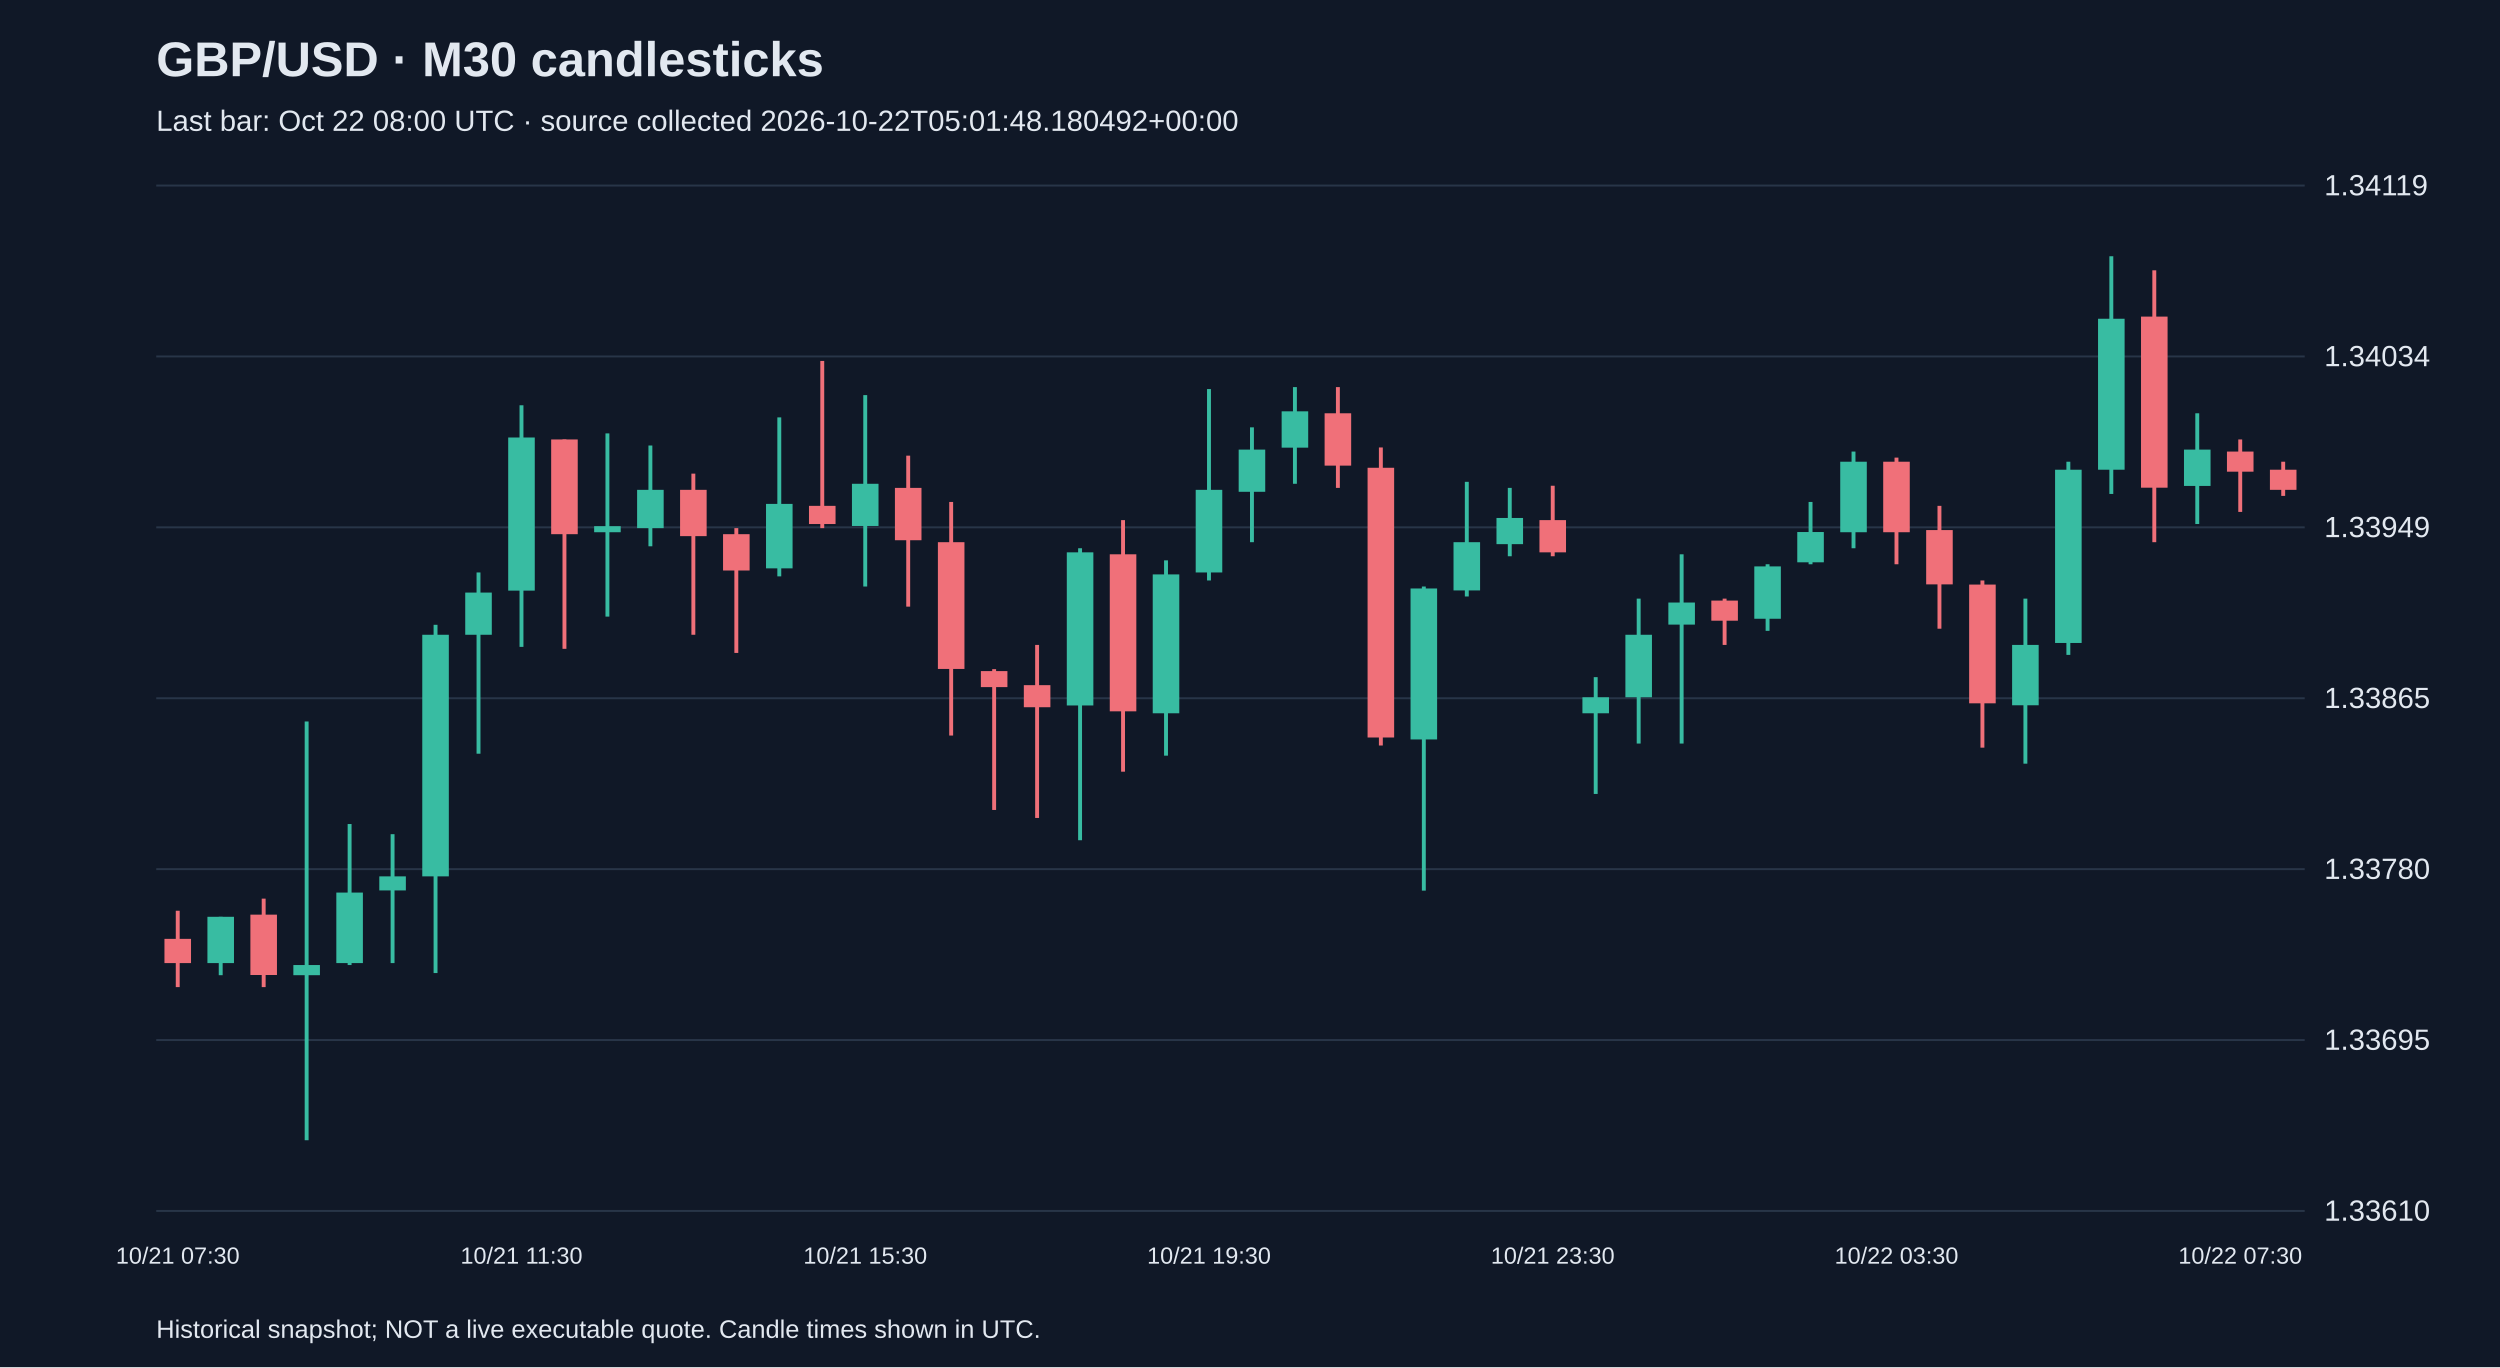
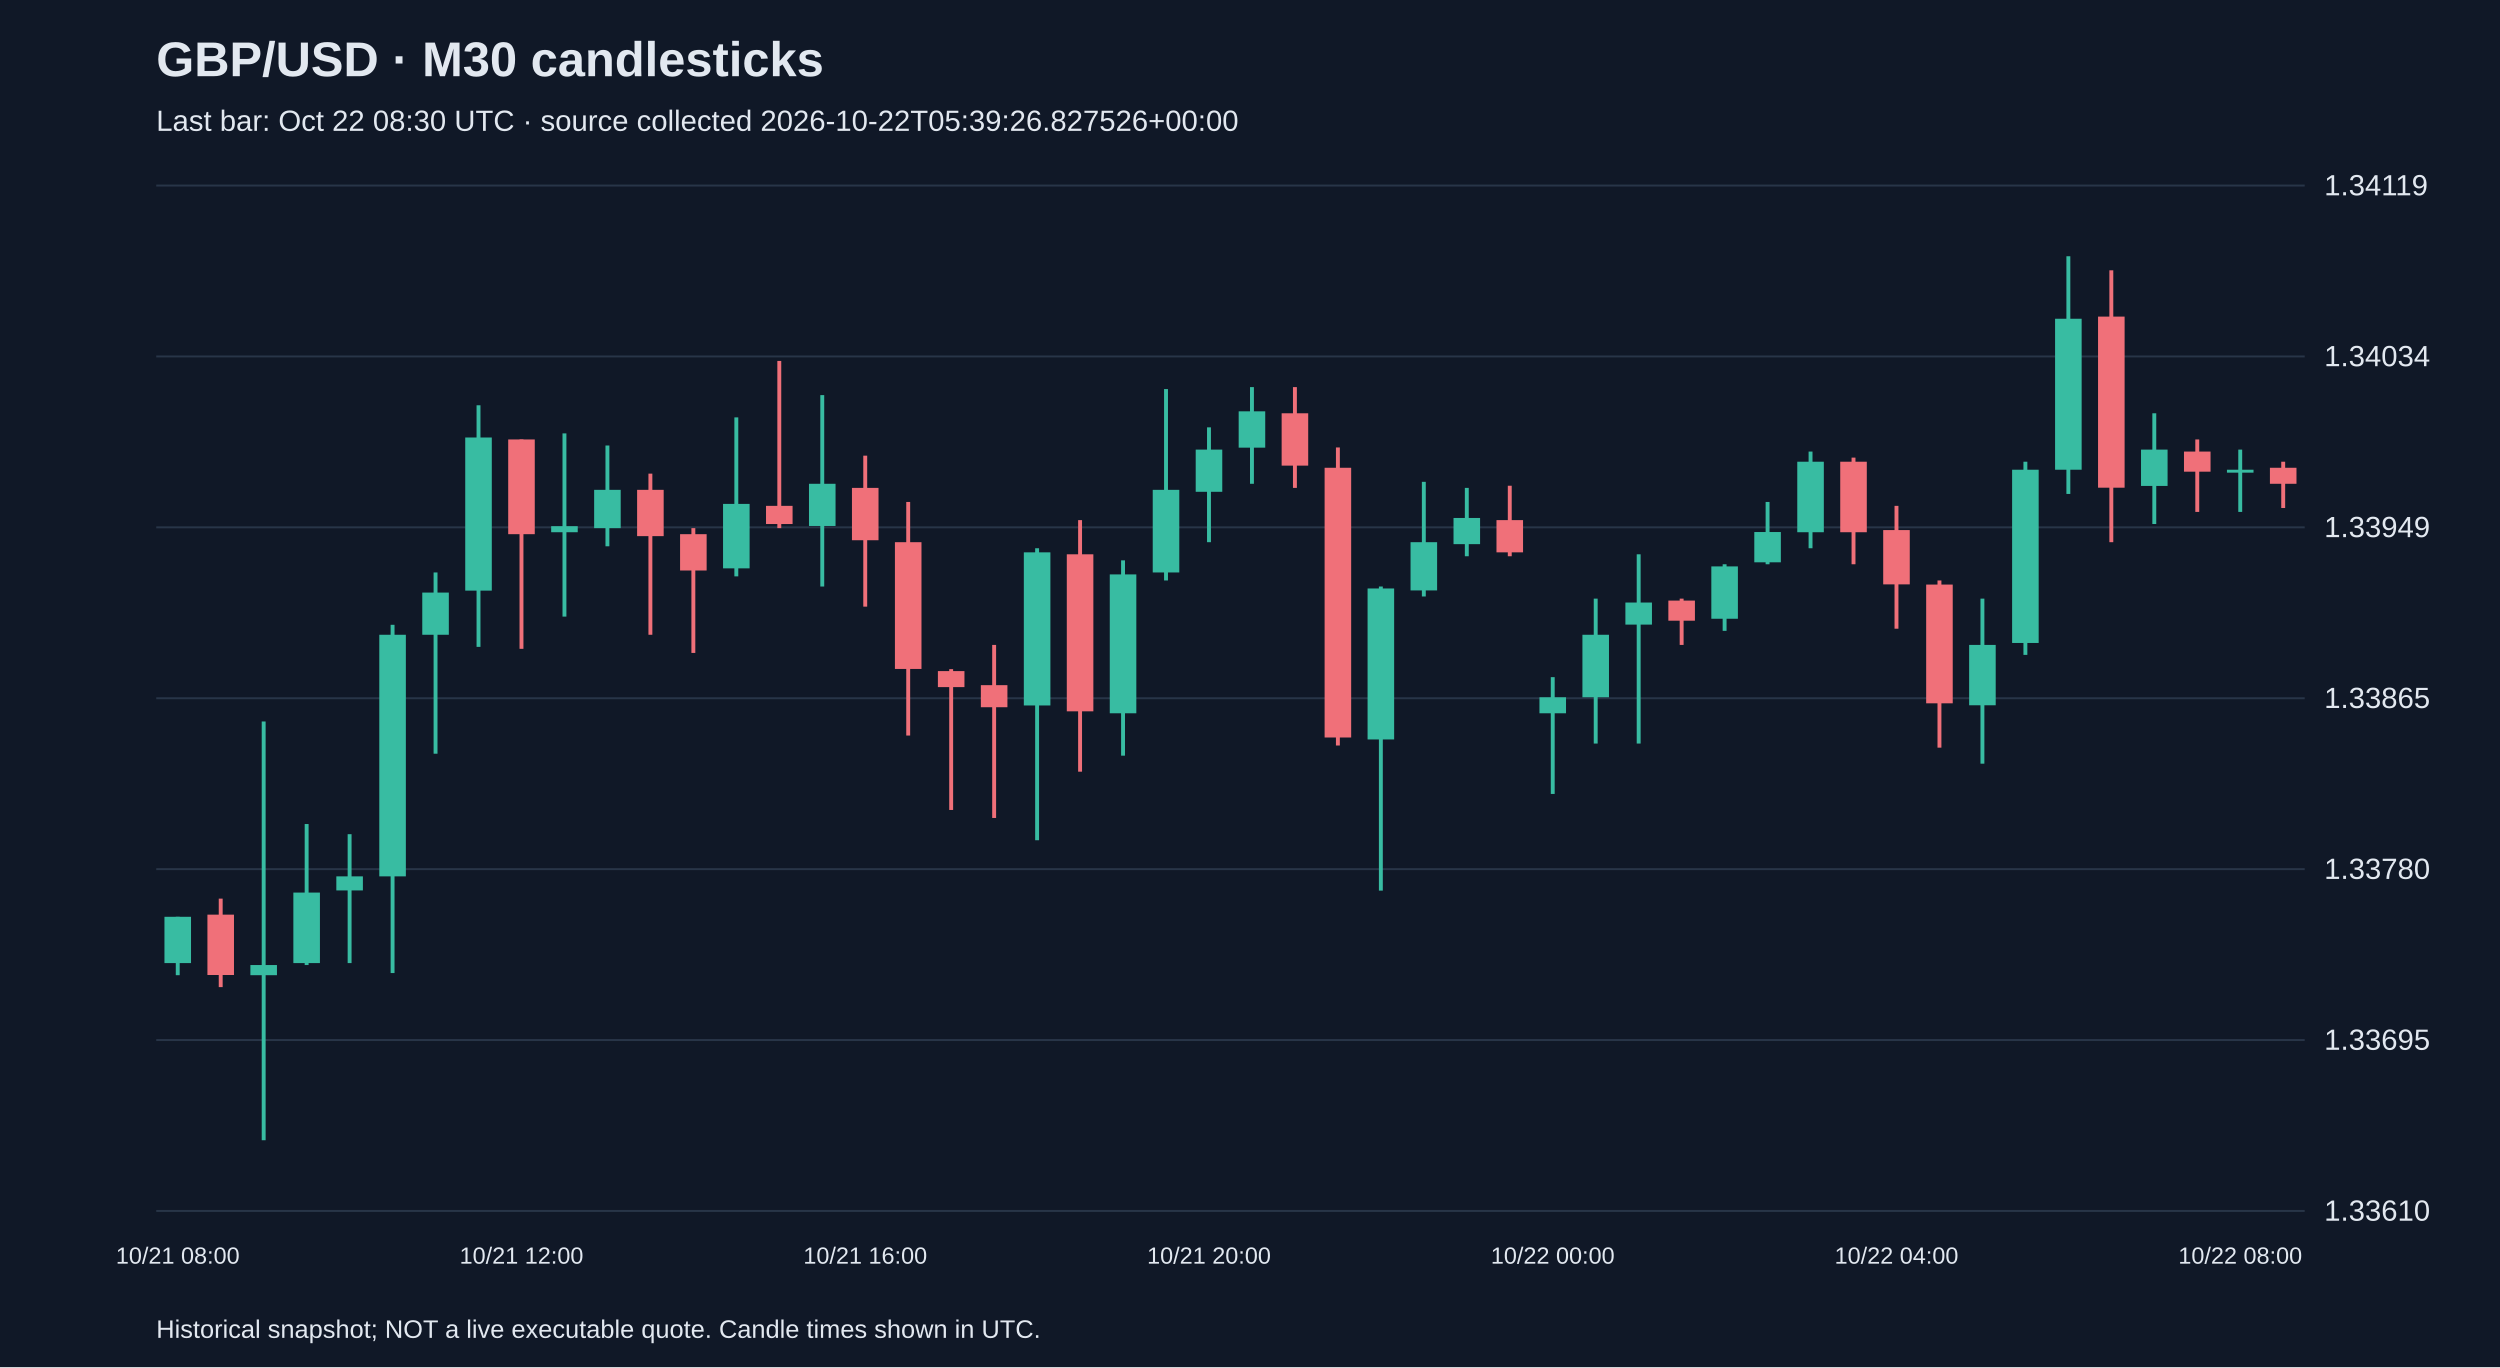
<svg xmlns="http://www.w3.org/2000/svg" viewBox="0 0 1280 700">
  <rect width="100%" height="100%" fill="#101827" />
  <style>text{font-family:Arial,sans-serif;fill:#e2e8f0}</style>
  <text x="80" y="39" font-size="25" font-weight="bold">GBP/USD · M30 candlesticks</text>
-   <text x="80" y="67" font-size="15" fill="#a6b1c5">Last bar: Oct 22 08:00 UTC · source collected 2026-10-22T05:01:48.180492+00:00</text>
+   <text x="80" y="67" font-size="15" fill="#a6b1c5">Last bar: Oct 22 08:30 UTC · source collected 2026-10-22T05:39:26.827526+00:00</text>
  <line x1="80" y1="620.0" x2="1180" y2="620.0" stroke="#283548" />
  <text x="1190" y="625.0" font-size="15">1.33610</text>
  <line x1="80" y1="532.5" x2="1180" y2="532.5" stroke="#283548" />
  <text x="1190" y="537.5" font-size="15">1.33695</text>
  <line x1="80" y1="445.0" x2="1180" y2="445.0" stroke="#283548" />
  <text x="1190" y="450.0" font-size="15">1.33780</text>
  <line x1="80" y1="357.5" x2="1180" y2="357.5" stroke="#283548" />
  <text x="1190" y="362.5" font-size="15">1.33865</text>
  <line x1="80" y1="270.0" x2="1180" y2="270.0" stroke="#283548" />
  <text x="1190" y="275.0" font-size="15">1.33949</text>
  <line x1="80" y1="182.5" x2="1180" y2="182.5" stroke="#283548" />
  <text x="1190" y="187.5" font-size="15">1.34034</text>
  <line x1="80" y1="95.0" x2="1180" y2="95.0" stroke="#283548" />
  <text x="1190" y="100.0" font-size="15">1.34119</text>
-   <line x1="91.0" y1="466.3" x2="91.0" y2="505.4" stroke="#f07079" stroke-width="2" />
-   <rect x="84.2" y="480.7" width="13.6" height="12.4" fill="#f07079" />
-   <text x="91.0" y="647" text-anchor="middle" font-size="12">10/21 07:30</text>
-   <line x1="113.0" y1="469.4" x2="113.0" y2="499.3" stroke="#38bca2" stroke-width="2" />
-   <rect x="106.2" y="469.4" width="13.6" height="23.7" fill="#38bca2" />
-   <line x1="135.0" y1="460.1" x2="135.0" y2="505.4" stroke="#f07079" stroke-width="2" />
-   <rect x="128.2" y="468.3" width="13.6" height="30.9" fill="#f07079" />
-   <line x1="157.0" y1="369.4" x2="157.0" y2="583.8" stroke="#38bca2" stroke-width="2" />
-   <rect x="150.2" y="494.1" width="13.6" height="5.2" fill="#38bca2" />
-   <line x1="179.0" y1="421.9" x2="179.0" y2="494.1" stroke="#38bca2" stroke-width="2" />
-   <rect x="172.2" y="457.0" width="13.6" height="36.1" fill="#38bca2" />
-   <line x1="201.0" y1="427.1" x2="201.0" y2="493.1" stroke="#38bca2" stroke-width="2" />
-   <rect x="194.2" y="448.7" width="13.6" height="7.2" fill="#38bca2" />
-   <line x1="223.0" y1="319.9" x2="223.0" y2="498.2" stroke="#38bca2" stroke-width="2" />
-   <rect x="216.2" y="325.0" width="13.6" height="123.7" fill="#38bca2" />
-   <line x1="245.0" y1="293.1" x2="245.0" y2="385.9" stroke="#38bca2" stroke-width="2" />
-   <rect x="238.2" y="303.4" width="13.6" height="21.6" fill="#38bca2" />
-   <line x1="267.0" y1="207.5" x2="267.0" y2="331.2" stroke="#38bca2" stroke-width="2" />
-   <rect x="260.2" y="224.0" width="13.6" height="78.4" fill="#38bca2" />
-   <text x="267.0" y="647" text-anchor="middle" font-size="12">10/21 11:30</text>
-   <line x1="289.0" y1="225.0" x2="289.0" y2="332.2" stroke="#f07079" stroke-width="2" />
-   <rect x="282.2" y="225.0" width="13.6" height="48.5" fill="#f07079" />
-   <line x1="311.0" y1="221.9" x2="311.0" y2="315.7" stroke="#38bca2" stroke-width="2" />
-   <rect x="304.2" y="269.4" width="13.6" height="3.1" fill="#38bca2" />
-   <line x1="333.0" y1="228.1" x2="333.0" y2="279.7" stroke="#38bca2" stroke-width="2" />
-   <rect x="326.2" y="250.8" width="13.6" height="19.6" fill="#38bca2" />
-   <line x1="355.0" y1="242.5" x2="355.0" y2="325.0" stroke="#f07079" stroke-width="2" />
-   <rect x="348.2" y="250.8" width="13.6" height="23.7" fill="#f07079" />
-   <line x1="377.0" y1="270.4" x2="377.0" y2="334.3" stroke="#f07079" stroke-width="2" />
-   <rect x="370.2" y="273.5" width="13.6" height="18.6" fill="#f07079" />
-   <line x1="399.0" y1="213.7" x2="399.0" y2="295.1" stroke="#38bca2" stroke-width="2" />
-   <rect x="392.2" y="258.0" width="13.6" height="33.0" fill="#38bca2" />
-   <line x1="421.0" y1="184.8" x2="421.0" y2="270.4" stroke="#f07079" stroke-width="2" />
-   <rect x="414.2" y="259.0" width="13.6" height="9.3" fill="#f07079" />
-   <line x1="443.0" y1="202.3" x2="443.0" y2="300.3" stroke="#38bca2" stroke-width="2" />
-   <rect x="436.2" y="247.7" width="13.6" height="21.6" fill="#38bca2" />
-   <text x="443.0" y="647" text-anchor="middle" font-size="12">10/21 15:30</text>
-   <line x1="465.0" y1="233.3" x2="465.0" y2="310.6" stroke="#f07079" stroke-width="2" />
-   <rect x="458.2" y="249.8" width="13.6" height="26.8" fill="#f07079" />
-   <line x1="487.0" y1="257.0" x2="487.0" y2="376.6" stroke="#f07079" stroke-width="2" />
-   <rect x="480.2" y="277.6" width="13.6" height="64.9" fill="#f07079" />
-   <line x1="509.0" y1="342.6" x2="509.0" y2="414.7" stroke="#f07079" stroke-width="2" />
-   <rect x="502.2" y="343.6" width="13.6" height="8.2" fill="#f07079" />
-   <line x1="531.0" y1="330.2" x2="531.0" y2="418.8" stroke="#f07079" stroke-width="2" />
-   <rect x="524.2" y="350.8" width="13.6" height="11.3" fill="#f07079" />
-   <line x1="553.0" y1="280.7" x2="553.0" y2="430.2" stroke="#38bca2" stroke-width="2" />
-   <rect x="546.2" y="282.8" width="13.6" height="78.4" fill="#38bca2" />
-   <line x1="575.0" y1="266.3" x2="575.0" y2="395.1" stroke="#f07079" stroke-width="2" />
-   <rect x="568.2" y="283.8" width="13.6" height="80.4" fill="#f07079" />
-   <line x1="597.0" y1="286.9" x2="597.0" y2="386.9" stroke="#38bca2" stroke-width="2" />
-   <rect x="590.2" y="294.1" width="13.6" height="71.1" fill="#38bca2" />
-   <line x1="619.0" y1="199.2" x2="619.0" y2="297.2" stroke="#38bca2" stroke-width="2" />
-   <rect x="612.2" y="250.8" width="13.6" height="42.3" fill="#38bca2" />
-   <text x="619.0" y="647" text-anchor="middle" font-size="12">10/21 19:30</text>
-   <line x1="641.0" y1="218.8" x2="641.0" y2="277.6" stroke="#38bca2" stroke-width="2" />
-   <rect x="634.2" y="230.2" width="13.6" height="21.6" fill="#38bca2" />
-   <line x1="663.0" y1="198.2" x2="663.0" y2="247.7" stroke="#38bca2" stroke-width="2" />
-   <rect x="656.2" y="210.6" width="13.6" height="18.6" fill="#38bca2" />
-   <line x1="685.0" y1="198.2" x2="685.0" y2="249.8" stroke="#f07079" stroke-width="2" />
-   <rect x="678.2" y="211.6" width="13.6" height="26.8" fill="#f07079" />
-   <line x1="707.0" y1="229.1" x2="707.0" y2="381.7" stroke="#f07079" stroke-width="2" />
-   <rect x="700.2" y="239.5" width="13.6" height="138.1" fill="#f07079" />
-   <line x1="729.0" y1="300.3" x2="729.0" y2="456.0" stroke="#38bca2" stroke-width="2" />
-   <rect x="722.2" y="301.3" width="13.6" height="77.3" fill="#38bca2" />
-   <line x1="751.0" y1="246.7" x2="751.0" y2="305.4" stroke="#38bca2" stroke-width="2" />
-   <rect x="744.2" y="277.6" width="13.6" height="24.7" fill="#38bca2" />
-   <line x1="773.0" y1="249.8" x2="773.0" y2="284.8" stroke="#38bca2" stroke-width="2" />
-   <rect x="766.2" y="265.2" width="13.6" height="13.4" fill="#38bca2" />
-   <line x1="795.0" y1="248.7" x2="795.0" y2="284.8" stroke="#f07079" stroke-width="2" />
-   <rect x="788.2" y="266.3" width="13.6" height="16.5" fill="#f07079" />
-   <text x="795.0" y="647" text-anchor="middle" font-size="12">10/21 23:30</text>
-   <line x1="817.0" y1="346.7" x2="817.0" y2="406.5" stroke="#38bca2" stroke-width="2" />
-   <rect x="810.2" y="357.0" width="13.6" height="8.2" fill="#38bca2" />
-   <line x1="839.0" y1="306.5" x2="839.0" y2="380.7" stroke="#38bca2" stroke-width="2" />
-   <rect x="832.2" y="325.0" width="13.6" height="32.0" fill="#38bca2" />
-   <line x1="861.0" y1="283.8" x2="861.0" y2="380.7" stroke="#38bca2" stroke-width="2" />
-   <rect x="854.2" y="308.5" width="13.6" height="11.3" fill="#38bca2" />
-   <line x1="883.0" y1="306.5" x2="883.0" y2="330.2" stroke="#f07079" stroke-width="2" />
-   <rect x="876.2" y="307.5" width="13.6" height="10.3" fill="#f07079" />
-   <line x1="905.0" y1="288.9" x2="905.0" y2="323.0" stroke="#38bca2" stroke-width="2" />
-   <rect x="898.2" y="290.0" width="13.6" height="26.8" fill="#38bca2" />
-   <line x1="927.0" y1="257.0" x2="927.0" y2="288.9" stroke="#38bca2" stroke-width="2" />
-   <rect x="920.2" y="272.4" width="13.6" height="15.5" fill="#38bca2" />
-   <line x1="949.0" y1="231.2" x2="949.0" y2="280.7" stroke="#38bca2" stroke-width="2" />
-   <rect x="942.2" y="236.4" width="13.6" height="36.1" fill="#38bca2" />
-   <line x1="971.0" y1="234.3" x2="971.0" y2="288.9" stroke="#f07079" stroke-width="2" />
-   <rect x="964.2" y="236.4" width="13.6" height="36.1" fill="#f07079" />
-   <text x="971.0" y="647" text-anchor="middle" font-size="12">10/22 03:30</text>
-   <line x1="993.0" y1="259.0" x2="993.0" y2="321.9" stroke="#f07079" stroke-width="2" />
-   <rect x="986.2" y="271.4" width="13.6" height="27.8" fill="#f07079" />
-   <line x1="1015.0" y1="297.2" x2="1015.0" y2="382.8" stroke="#f07079" stroke-width="2" />
-   <rect x="1008.2" y="299.3" width="13.6" height="60.8" fill="#f07079" />
-   <line x1="1037.0" y1="306.5" x2="1037.0" y2="391.0" stroke="#38bca2" stroke-width="2" />
-   <rect x="1030.2" y="330.2" width="13.6" height="30.9" fill="#38bca2" />
-   <line x1="1059.0" y1="236.4" x2="1059.0" y2="335.3" stroke="#38bca2" stroke-width="2" />
-   <rect x="1052.2" y="240.5" width="13.6" height="88.7" fill="#38bca2" />
-   <line x1="1081.0" y1="131.2" x2="1081.0" y2="252.9" stroke="#38bca2" stroke-width="2" />
-   <rect x="1074.2" y="163.2" width="13.6" height="77.3" fill="#38bca2" />
-   <line x1="1103.0" y1="138.4" x2="1103.0" y2="277.6" stroke="#f07079" stroke-width="2" />
-   <rect x="1096.2" y="162.1" width="13.6" height="87.6" fill="#f07079" />
-   <line x1="1125.0" y1="211.6" x2="1125.0" y2="268.3" stroke="#38bca2" stroke-width="2" />
-   <rect x="1118.2" y="230.2" width="13.6" height="18.6" fill="#38bca2" />
-   <line x1="1147.0" y1="225.0" x2="1147.0" y2="262.1" stroke="#f07079" stroke-width="2" />
-   <rect x="1140.2" y="231.2" width="13.6" height="10.3" fill="#f07079" />
-   <text x="1147.0" y="647" text-anchor="middle" font-size="12">10/22 07:30</text>
-   <line x1="1169.0" y1="236.4" x2="1169.0" y2="253.9" stroke="#f07079" stroke-width="2" />
-   <rect x="1162.2" y="240.5" width="13.6" height="10.3" fill="#f07079" />
+   <line x1="91.0" y1="469.4" x2="91.0" y2="499.3" stroke="#38bca2" stroke-width="2" />
+   <rect x="84.2" y="469.4" width="13.6" height="23.7" fill="#38bca2" />
+   <text x="91.0" y="647" text-anchor="middle" font-size="12">10/21 08:00</text>
+   <line x1="113.0" y1="460.1" x2="113.0" y2="505.4" stroke="#f07079" stroke-width="2" />
+   <rect x="106.2" y="468.3" width="13.6" height="30.9" fill="#f07079" />
+   <line x1="135.0" y1="369.4" x2="135.0" y2="583.8" stroke="#38bca2" stroke-width="2" />
+   <rect x="128.2" y="494.1" width="13.6" height="5.2" fill="#38bca2" />
+   <line x1="157.0" y1="421.9" x2="157.0" y2="494.1" stroke="#38bca2" stroke-width="2" />
+   <rect x="150.2" y="457.0" width="13.6" height="36.1" fill="#38bca2" />
+   <line x1="179.0" y1="427.1" x2="179.0" y2="493.1" stroke="#38bca2" stroke-width="2" />
+   <rect x="172.2" y="448.7" width="13.6" height="7.2" fill="#38bca2" />
+   <line x1="201.0" y1="319.9" x2="201.0" y2="498.2" stroke="#38bca2" stroke-width="2" />
+   <rect x="194.2" y="325.0" width="13.6" height="123.7" fill="#38bca2" />
+   <line x1="223.0" y1="293.1" x2="223.0" y2="385.9" stroke="#38bca2" stroke-width="2" />
+   <rect x="216.2" y="303.4" width="13.6" height="21.6" fill="#38bca2" />
+   <line x1="245.0" y1="207.5" x2="245.0" y2="331.2" stroke="#38bca2" stroke-width="2" />
+   <rect x="238.2" y="224.0" width="13.6" height="78.4" fill="#38bca2" />
+   <line x1="267.0" y1="225.0" x2="267.0" y2="332.2" stroke="#f07079" stroke-width="2" />
+   <rect x="260.2" y="225.0" width="13.6" height="48.5" fill="#f07079" />
+   <text x="267.0" y="647" text-anchor="middle" font-size="12">10/21 12:00</text>
+   <line x1="289.0" y1="221.9" x2="289.0" y2="315.7" stroke="#38bca2" stroke-width="2" />
+   <rect x="282.2" y="269.4" width="13.6" height="3.1" fill="#38bca2" />
+   <line x1="311.0" y1="228.1" x2="311.0" y2="279.7" stroke="#38bca2" stroke-width="2" />
+   <rect x="304.2" y="250.8" width="13.6" height="19.6" fill="#38bca2" />
+   <line x1="333.0" y1="242.5" x2="333.0" y2="325.0" stroke="#f07079" stroke-width="2" />
+   <rect x="326.2" y="250.8" width="13.6" height="23.7" fill="#f07079" />
+   <line x1="355.0" y1="270.4" x2="355.0" y2="334.3" stroke="#f07079" stroke-width="2" />
+   <rect x="348.2" y="273.5" width="13.6" height="18.6" fill="#f07079" />
+   <line x1="377.0" y1="213.7" x2="377.0" y2="295.1" stroke="#38bca2" stroke-width="2" />
+   <rect x="370.2" y="258.0" width="13.6" height="33.0" fill="#38bca2" />
+   <line x1="399.0" y1="184.8" x2="399.0" y2="270.4" stroke="#f07079" stroke-width="2" />
+   <rect x="392.2" y="259.0" width="13.6" height="9.3" fill="#f07079" />
+   <line x1="421.0" y1="202.3" x2="421.0" y2="300.3" stroke="#38bca2" stroke-width="2" />
+   <rect x="414.2" y="247.7" width="13.6" height="21.6" fill="#38bca2" />
+   <line x1="443.0" y1="233.3" x2="443.0" y2="310.6" stroke="#f07079" stroke-width="2" />
+   <rect x="436.2" y="249.8" width="13.6" height="26.8" fill="#f07079" />
+   <text x="443.0" y="647" text-anchor="middle" font-size="12">10/21 16:00</text>
+   <line x1="465.0" y1="257.0" x2="465.0" y2="376.6" stroke="#f07079" stroke-width="2" />
+   <rect x="458.2" y="277.6" width="13.6" height="64.9" fill="#f07079" />
+   <line x1="487.0" y1="342.6" x2="487.0" y2="414.7" stroke="#f07079" stroke-width="2" />
+   <rect x="480.2" y="343.6" width="13.6" height="8.2" fill="#f07079" />
+   <line x1="509.0" y1="330.2" x2="509.0" y2="418.8" stroke="#f07079" stroke-width="2" />
+   <rect x="502.2" y="350.8" width="13.6" height="11.3" fill="#f07079" />
+   <line x1="531.0" y1="280.7" x2="531.0" y2="430.2" stroke="#38bca2" stroke-width="2" />
+   <rect x="524.2" y="282.8" width="13.6" height="78.4" fill="#38bca2" />
+   <line x1="553.0" y1="266.3" x2="553.0" y2="395.1" stroke="#f07079" stroke-width="2" />
+   <rect x="546.2" y="283.8" width="13.6" height="80.4" fill="#f07079" />
+   <line x1="575.0" y1="286.9" x2="575.0" y2="386.9" stroke="#38bca2" stroke-width="2" />
+   <rect x="568.2" y="294.1" width="13.6" height="71.1" fill="#38bca2" />
+   <line x1="597.0" y1="199.2" x2="597.0" y2="297.2" stroke="#38bca2" stroke-width="2" />
+   <rect x="590.2" y="250.8" width="13.6" height="42.3" fill="#38bca2" />
+   <line x1="619.0" y1="218.8" x2="619.0" y2="277.6" stroke="#38bca2" stroke-width="2" />
+   <rect x="612.2" y="230.2" width="13.6" height="21.6" fill="#38bca2" />
+   <text x="619.0" y="647" text-anchor="middle" font-size="12">10/21 20:00</text>
+   <line x1="641.0" y1="198.2" x2="641.0" y2="247.7" stroke="#38bca2" stroke-width="2" />
+   <rect x="634.2" y="210.6" width="13.6" height="18.6" fill="#38bca2" />
+   <line x1="663.0" y1="198.2" x2="663.0" y2="249.8" stroke="#f07079" stroke-width="2" />
+   <rect x="656.2" y="211.6" width="13.6" height="26.8" fill="#f07079" />
+   <line x1="685.0" y1="229.1" x2="685.0" y2="381.7" stroke="#f07079" stroke-width="2" />
+   <rect x="678.2" y="239.5" width="13.6" height="138.1" fill="#f07079" />
+   <line x1="707.0" y1="300.3" x2="707.0" y2="456.0" stroke="#38bca2" stroke-width="2" />
+   <rect x="700.2" y="301.3" width="13.6" height="77.3" fill="#38bca2" />
+   <line x1="729.0" y1="246.7" x2="729.0" y2="305.4" stroke="#38bca2" stroke-width="2" />
+   <rect x="722.2" y="277.6" width="13.6" height="24.7" fill="#38bca2" />
+   <line x1="751.0" y1="249.8" x2="751.0" y2="284.8" stroke="#38bca2" stroke-width="2" />
+   <rect x="744.2" y="265.2" width="13.6" height="13.4" fill="#38bca2" />
+   <line x1="773.0" y1="248.7" x2="773.0" y2="284.8" stroke="#f07079" stroke-width="2" />
+   <rect x="766.2" y="266.3" width="13.6" height="16.5" fill="#f07079" />
+   <line x1="795.0" y1="346.7" x2="795.0" y2="406.5" stroke="#38bca2" stroke-width="2" />
+   <rect x="788.2" y="357.0" width="13.6" height="8.2" fill="#38bca2" />
+   <text x="795.0" y="647" text-anchor="middle" font-size="12">10/22 00:00</text>
+   <line x1="817.0" y1="306.5" x2="817.0" y2="380.7" stroke="#38bca2" stroke-width="2" />
+   <rect x="810.2" y="325.0" width="13.6" height="32.0" fill="#38bca2" />
+   <line x1="839.0" y1="283.8" x2="839.0" y2="380.7" stroke="#38bca2" stroke-width="2" />
+   <rect x="832.2" y="308.5" width="13.6" height="11.3" fill="#38bca2" />
+   <line x1="861.0" y1="306.5" x2="861.0" y2="330.2" stroke="#f07079" stroke-width="2" />
+   <rect x="854.2" y="307.5" width="13.6" height="10.3" fill="#f07079" />
+   <line x1="883.0" y1="288.9" x2="883.0" y2="323.0" stroke="#38bca2" stroke-width="2" />
+   <rect x="876.2" y="290.0" width="13.6" height="26.8" fill="#38bca2" />
+   <line x1="905.0" y1="257.0" x2="905.0" y2="288.9" stroke="#38bca2" stroke-width="2" />
+   <rect x="898.2" y="272.4" width="13.6" height="15.5" fill="#38bca2" />
+   <line x1="927.0" y1="231.2" x2="927.0" y2="280.7" stroke="#38bca2" stroke-width="2" />
+   <rect x="920.2" y="236.4" width="13.6" height="36.1" fill="#38bca2" />
+   <line x1="949.0" y1="234.3" x2="949.0" y2="288.9" stroke="#f07079" stroke-width="2" />
+   <rect x="942.2" y="236.4" width="13.6" height="36.1" fill="#f07079" />
+   <line x1="971.0" y1="259.0" x2="971.0" y2="321.9" stroke="#f07079" stroke-width="2" />
+   <rect x="964.2" y="271.4" width="13.6" height="27.8" fill="#f07079" />
+   <text x="971.0" y="647" text-anchor="middle" font-size="12">10/22 04:00</text>
+   <line x1="993.0" y1="297.2" x2="993.0" y2="382.8" stroke="#f07079" stroke-width="2" />
+   <rect x="986.2" y="299.3" width="13.6" height="60.8" fill="#f07079" />
+   <line x1="1015.0" y1="306.5" x2="1015.0" y2="391.0" stroke="#38bca2" stroke-width="2" />
+   <rect x="1008.2" y="330.2" width="13.6" height="30.9" fill="#38bca2" />
+   <line x1="1037.0" y1="236.4" x2="1037.0" y2="335.3" stroke="#38bca2" stroke-width="2" />
+   <rect x="1030.2" y="240.5" width="13.6" height="88.7" fill="#38bca2" />
+   <line x1="1059.0" y1="131.2" x2="1059.0" y2="252.9" stroke="#38bca2" stroke-width="2" />
+   <rect x="1052.2" y="163.2" width="13.6" height="77.3" fill="#38bca2" />
+   <line x1="1081.0" y1="138.4" x2="1081.0" y2="277.6" stroke="#f07079" stroke-width="2" />
+   <rect x="1074.2" y="162.1" width="13.6" height="87.6" fill="#f07079" />
+   <line x1="1103.0" y1="211.6" x2="1103.0" y2="268.3" stroke="#38bca2" stroke-width="2" />
+   <rect x="1096.2" y="230.2" width="13.6" height="18.6" fill="#38bca2" />
+   <line x1="1125.0" y1="225.0" x2="1125.0" y2="262.1" stroke="#f07079" stroke-width="2" />
+   <rect x="1118.2" y="231.2" width="13.6" height="10.3" fill="#f07079" />
+   <line x1="1147.0" y1="230.2" x2="1147.0" y2="262.1" stroke="#38bca2" stroke-width="2" />
+   <rect x="1140.2" y="240.5" width="13.6" height="1.5" fill="#38bca2" />
+   <text x="1147.0" y="647" text-anchor="middle" font-size="12">10/22 08:00</text>
+   <line x1="1169.0" y1="236.4" x2="1169.0" y2="260.1" stroke="#f07079" stroke-width="2" />
+   <rect x="1162.2" y="239.5" width="13.6" height="8.2" fill="#f07079" />
  <text x="80" y="685" font-size="13">Historical snapshot; NOT a live executable quote. Candle times shown in UTC.</text>
</svg>
